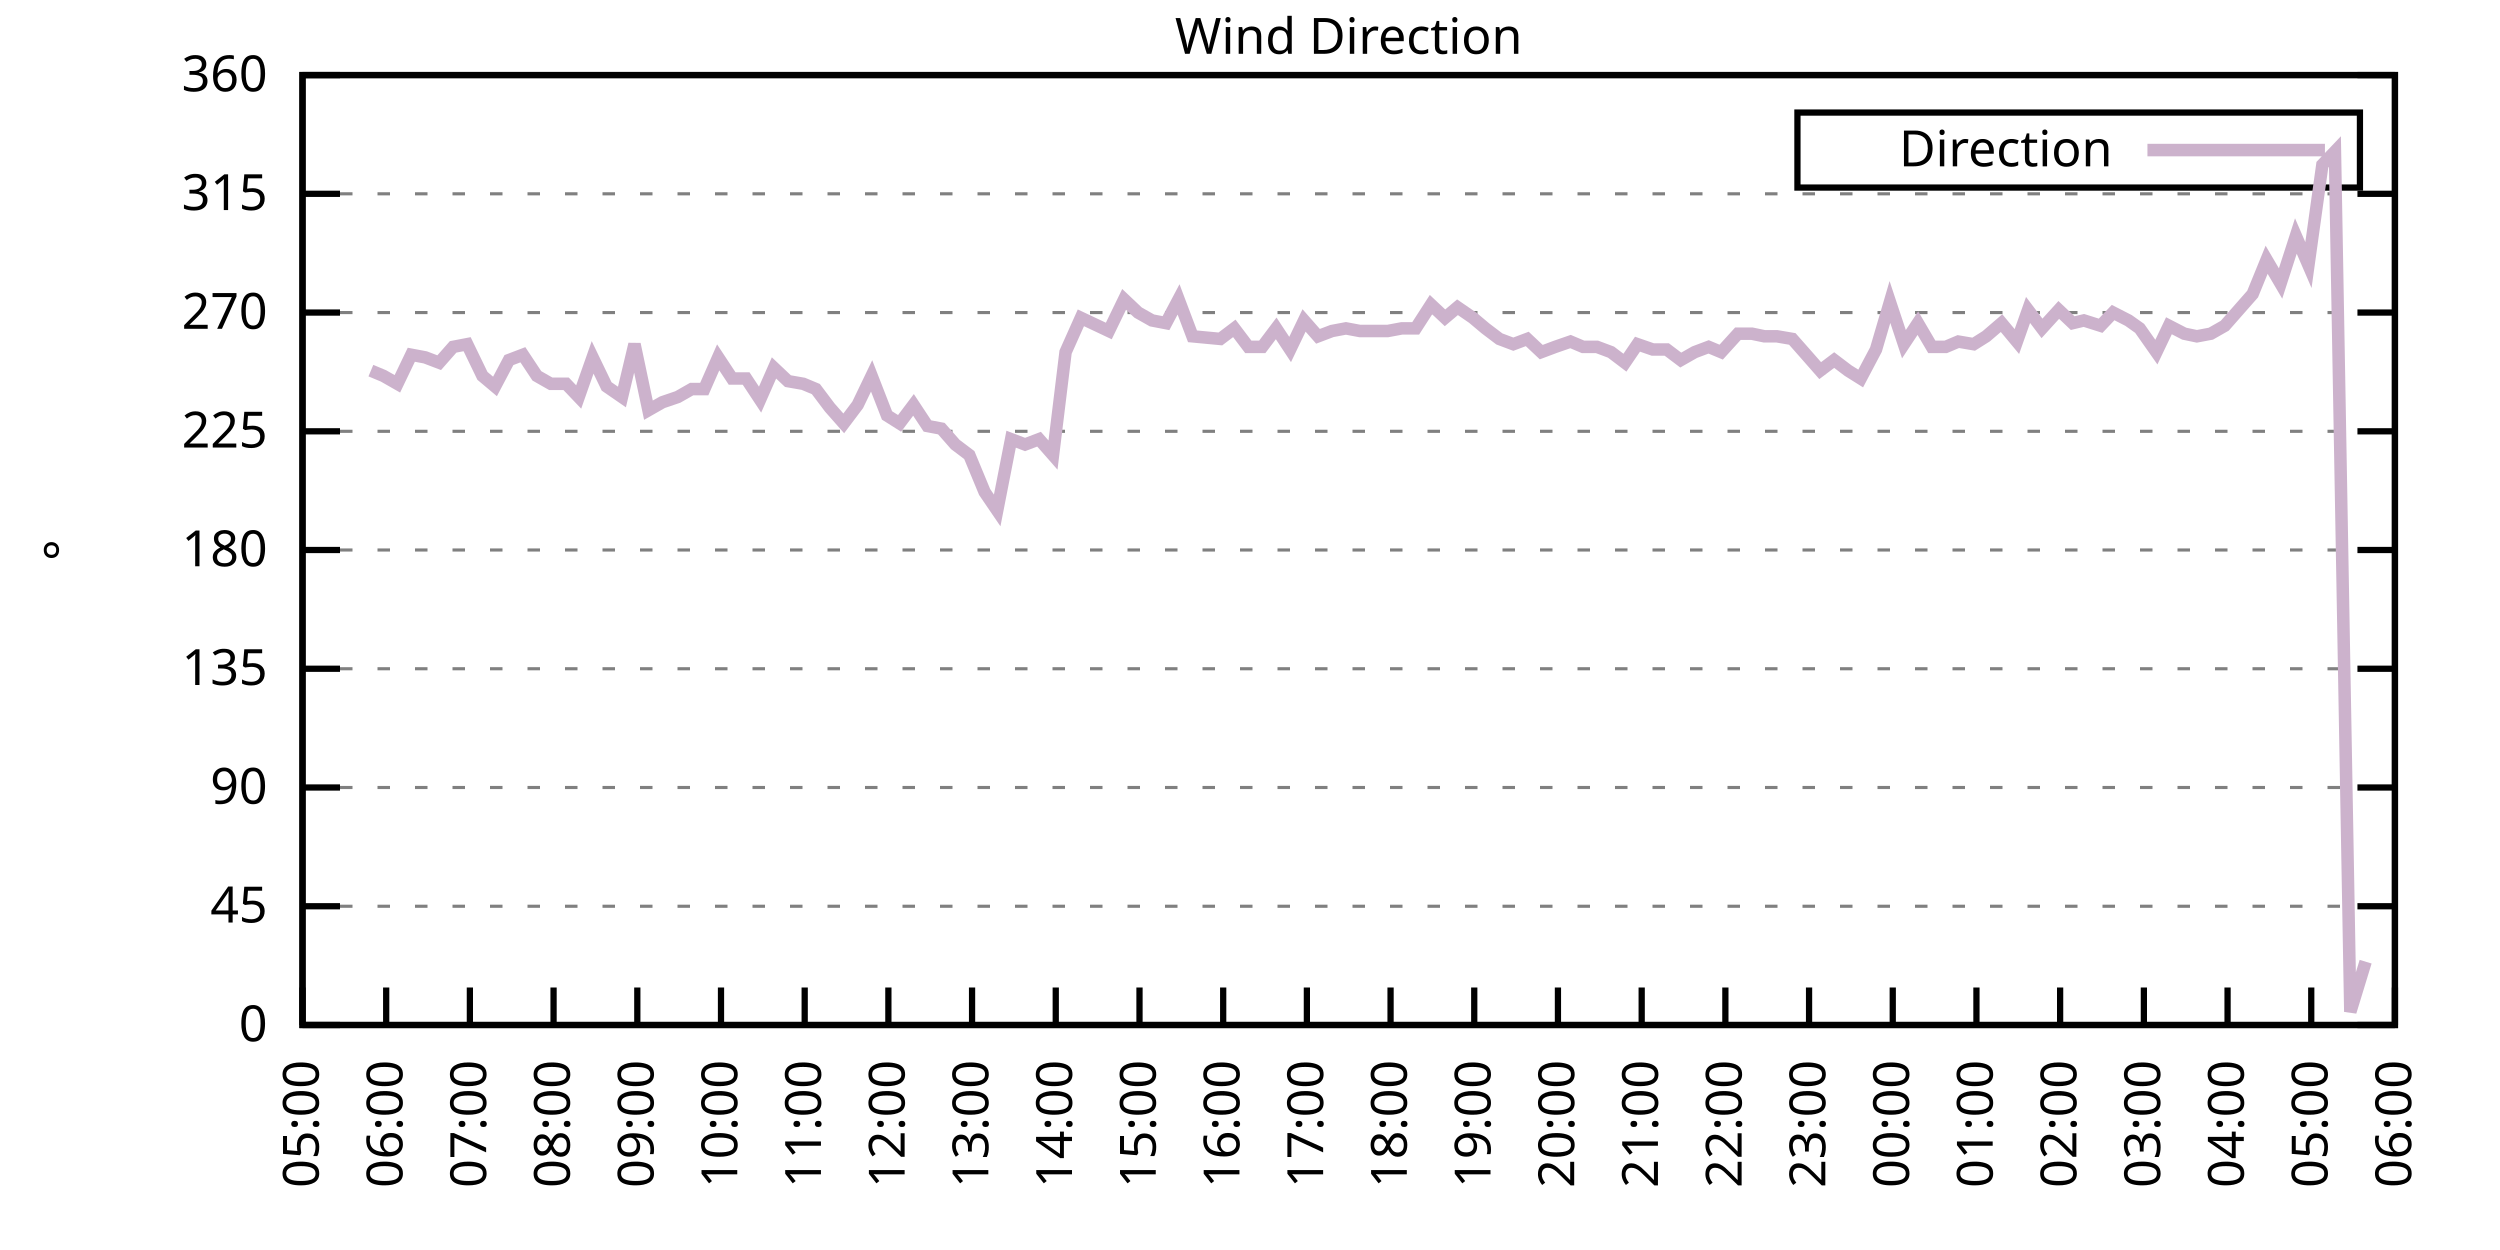
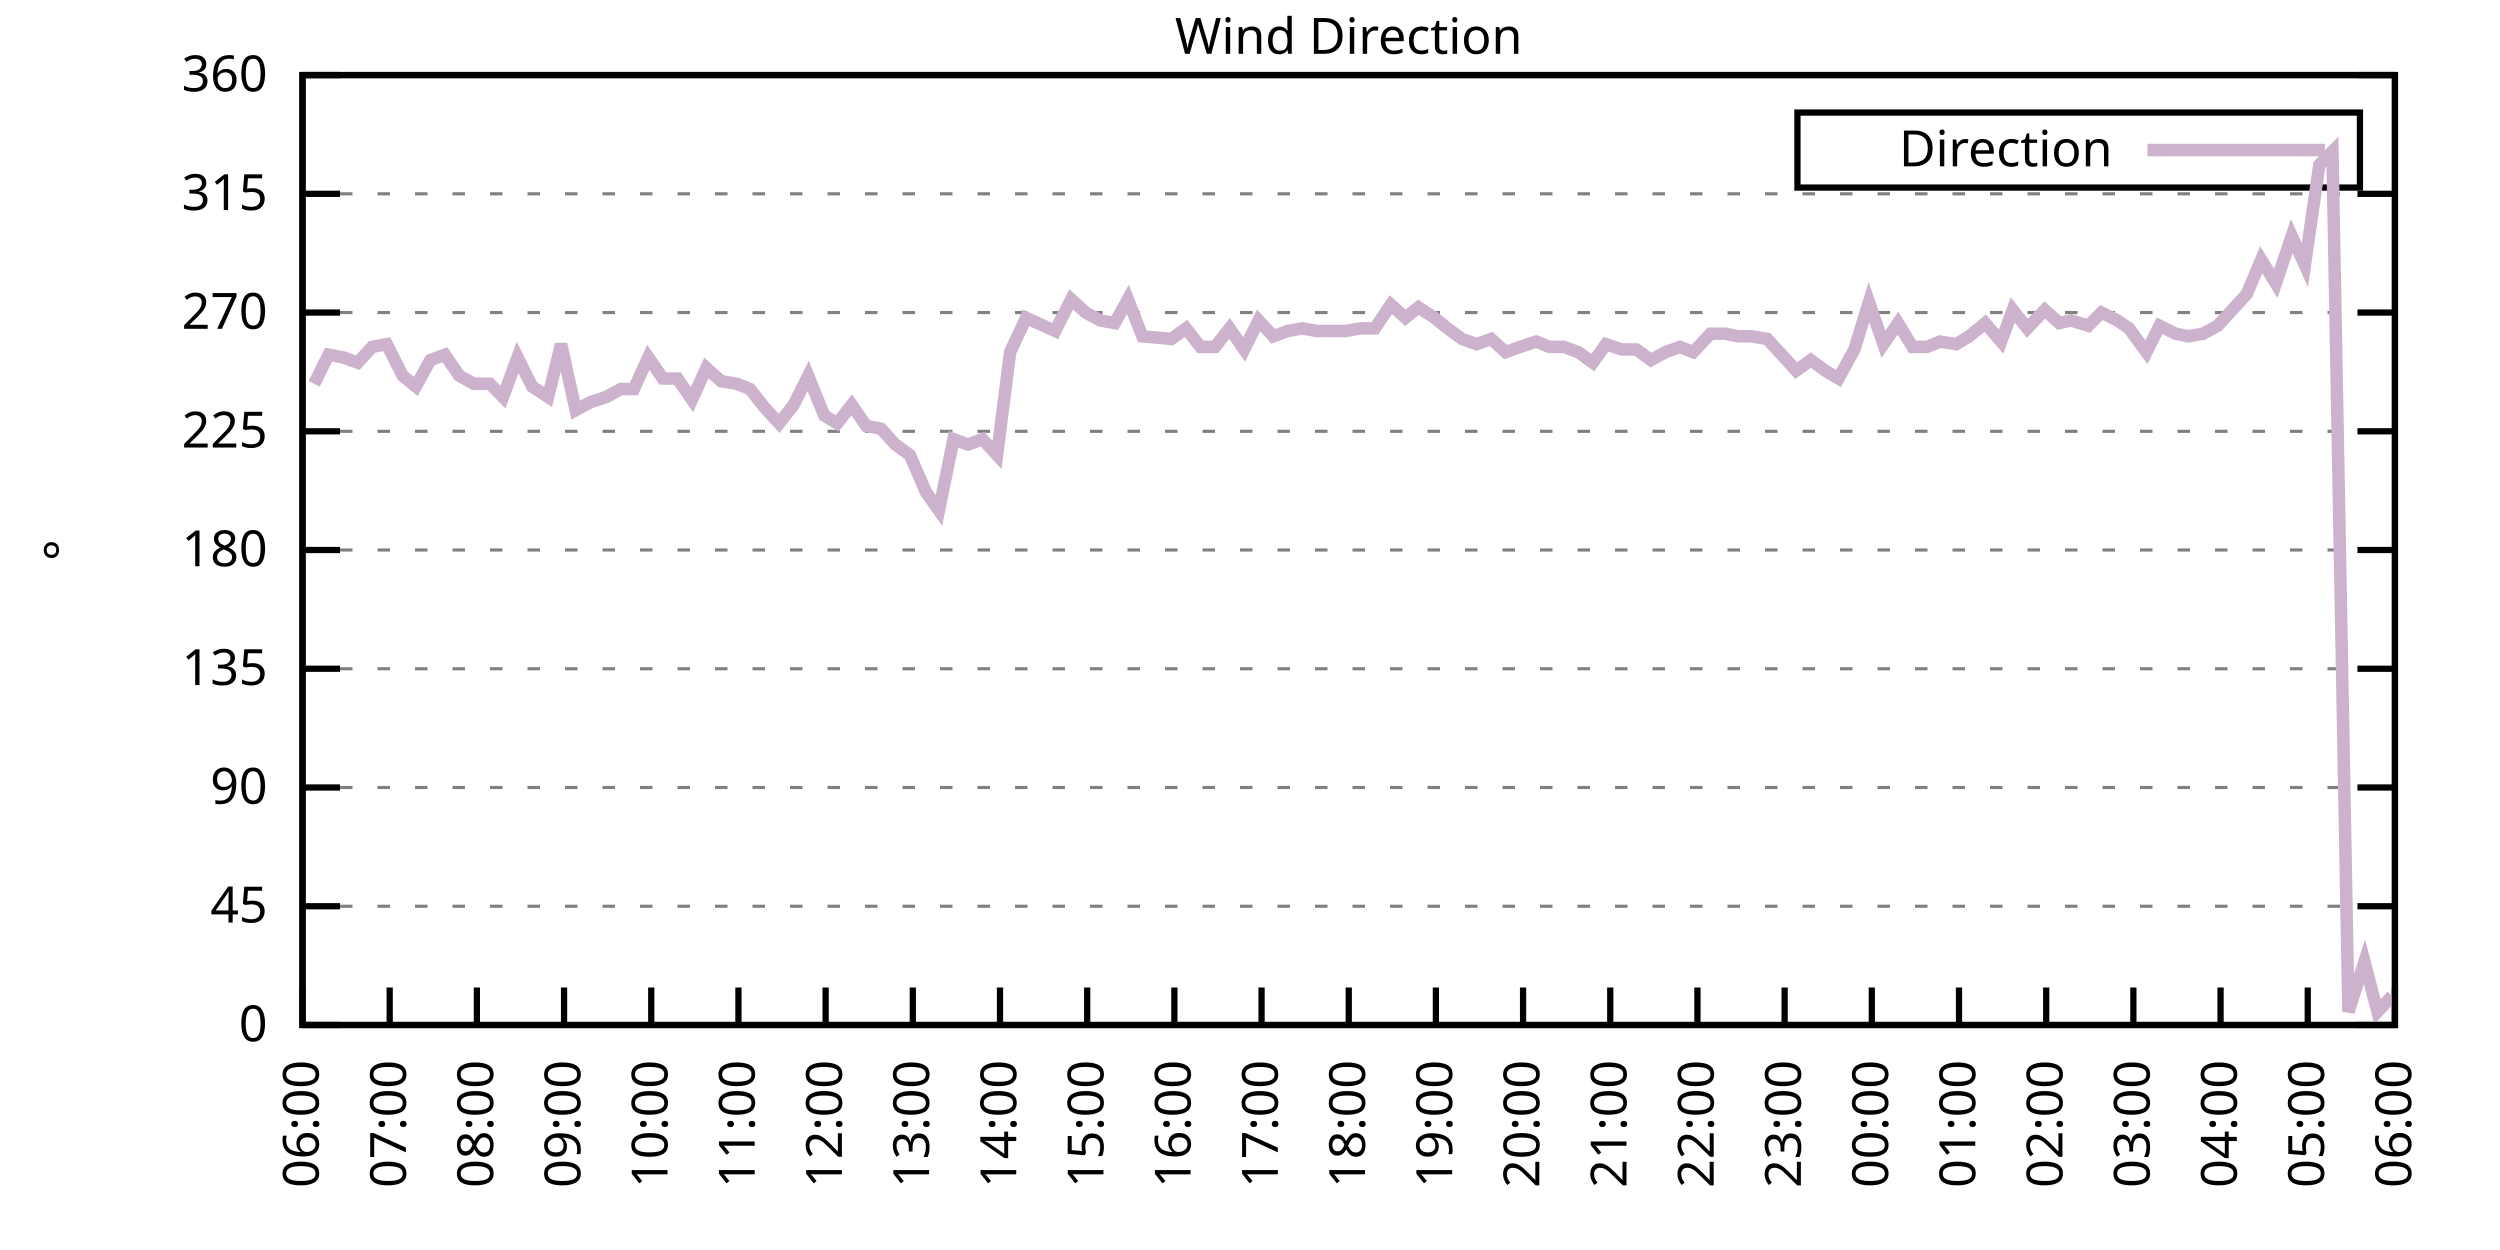
<svg xmlns="http://www.w3.org/2000/svg" xmlns:xlink="http://www.w3.org/1999/xlink" width="400" height="200" viewBox="0 0 400 200">
  <g id="gnuplot_canvas">
    <rect x="0" y="0" width="400" height="200" fill="none" />
    <defs>
      <circle id="gpDot" r="0.5" stroke-width="0.5" stroke="currentColor" />
      <path id="gpPt0" stroke-width="0.333" stroke="currentColor" d="M-1,0 h2 M0,-1 v2" />
      <path id="gpPt1" stroke-width="0.333" stroke="currentColor" d="M-1,-1 L1,1 M1,-1 L-1,1" />
      <path id="gpPt2" stroke-width="0.333" stroke="currentColor" d="M-1,0 L1,0 M0,-1 L0,1 M-1,-1 L1,1 M-1,1 L1,-1" />
      <rect id="gpPt3" stroke-width="0.333" stroke="currentColor" x="-1" y="-1" width="2" height="2" />
      <rect id="gpPt4" stroke-width="0.333" stroke="currentColor" fill="currentColor" x="-1" y="-1" width="2" height="2" />
      <circle id="gpPt5" stroke-width="0.333" stroke="currentColor" cx="0" cy="0" r="1" />
      <use xlink:href="#gpPt5" id="gpPt6" fill="currentColor" stroke="none" />
      <path id="gpPt7" stroke-width="0.333" stroke="currentColor" d="M0,-1.33 L-1.33,0.67 L1.33,0.67 z" />
      <use xlink:href="#gpPt7" id="gpPt8" fill="currentColor" stroke="none" />
      <use xlink:href="#gpPt7" id="gpPt9" stroke="currentColor" transform="rotate(180)" />
      <use xlink:href="#gpPt9" id="gpPt10" fill="currentColor" stroke="none" />
      <use xlink:href="#gpPt3" id="gpPt11" stroke="currentColor" transform="rotate(45)" />
      <use xlink:href="#gpPt11" id="gpPt12" fill="currentColor" stroke="none" />
      <path id="gpPt13" stroke-width="0.333" stroke="currentColor" d="M0,1.330 L1.265,0.411 L0.782,-1.067 L-0.782,-1.076 L-1.265,0.411 z" />
      <use xlink:href="#gpPt13" id="gpPt14" fill="currentColor" stroke="none" />
      <filter id="textbox" filterUnits="objectBoundingBox" x="0" y="0" height="1" width="1">
        <feFlood flood-color="white" flood-opacity="1" result="bgnd" />
        <feComposite in="SourceGraphic" in2="bgnd" operator="atop" />
      </filter>
      <filter id="greybox" filterUnits="objectBoundingBox" x="0" y="0" height="1" width="1">
        <feFlood flood-color="lightgrey" flood-opacity="1" result="grey" />
        <feComposite in="SourceGraphic" in2="grey" operator="atop" />
      </filter>
    </defs>
    <g fill="none" color="white" stroke="currentColor" stroke-width="1.00" stroke-linecap="butt" stroke-linejoin="miter">
</g>
    <g fill="none" color="black" stroke="currentColor" stroke-width="1.00" stroke-linecap="butt" stroke-linejoin="miter">
      <g stroke="none" shape-rendering="crispEdges">
        <polygon fill="rgb(255, 255, 255)" points="48.40,164.00 383.18,164.00 383.18,12.02 48.40,12.02 " />
      </g>
    </g>
    <g fill="none" color="black" stroke="currentColor" stroke-width="1.00" stroke-linecap="butt" stroke-linejoin="miter">
</g>
    <g fill="none" color="black" stroke="black" stroke-width="0.50" stroke-linecap="butt" stroke-linejoin="miter">
</g>
    <g fill="none" color="gray" stroke="currentColor" stroke-width="0.50" stroke-linecap="butt" stroke-linejoin="miter">
      <path stroke="gray" stroke-dasharray="2,4" class="gridline" d="M48.40,164.00 L383.19,164.00  " />
    </g>
    <g fill="none" color="gray" stroke="gray" stroke-width="1.00" stroke-linecap="butt" stroke-linejoin="miter">
</g>
    <g fill="none" color="black" stroke="currentColor" stroke-width="1.00" stroke-linecap="butt" stroke-linejoin="miter">
      <path stroke="black" d="M48.40,164.00 L54.40,164.00 M383.19,164.00 L377.19,164.00  " />
      <g transform="translate(42.80,166.60)" stroke="none" fill="black" font-family="Sans" font-size="8.00" text-anchor="end">
        <text>
          <tspan font-family="Sans"> 0</tspan>
        </text>
      </g>
    </g>
    <g fill="none" color="black" stroke="currentColor" stroke-width="1.00" stroke-linecap="butt" stroke-linejoin="miter">
</g>
    <g fill="none" color="black" stroke="black" stroke-width="0.50" stroke-linecap="butt" stroke-linejoin="miter">
</g>
    <g fill="none" color="gray" stroke="currentColor" stroke-width="0.50" stroke-linecap="butt" stroke-linejoin="miter">
      <path stroke="gray" stroke-dasharray="2,4" class="gridline" d="M48.40,145.00 L383.19,145.00  " />
    </g>
    <g fill="none" color="gray" stroke="gray" stroke-width="1.00" stroke-linecap="butt" stroke-linejoin="miter">
</g>
    <g fill="none" color="black" stroke="currentColor" stroke-width="1.00" stroke-linecap="butt" stroke-linejoin="miter">
      <path stroke="black" d="M48.40,145.00 L54.40,145.00 M383.19,145.00 L377.19,145.00  " />
      <g transform="translate(42.80,147.60)" stroke="none" fill="black" font-family="Sans" font-size="8.00" text-anchor="end">
        <text>
          <tspan font-family="Sans"> 45</tspan>
        </text>
      </g>
    </g>
    <g fill="none" color="black" stroke="currentColor" stroke-width="1.00" stroke-linecap="butt" stroke-linejoin="miter">
</g>
    <g fill="none" color="black" stroke="black" stroke-width="0.50" stroke-linecap="butt" stroke-linejoin="miter">
</g>
    <g fill="none" color="gray" stroke="currentColor" stroke-width="0.50" stroke-linecap="butt" stroke-linejoin="miter">
      <path stroke="gray" stroke-dasharray="2,4" class="gridline" d="M48.40,126.00 L383.19,126.00  " />
    </g>
    <g fill="none" color="gray" stroke="gray" stroke-width="1.00" stroke-linecap="butt" stroke-linejoin="miter">
</g>
    <g fill="none" color="black" stroke="currentColor" stroke-width="1.00" stroke-linecap="butt" stroke-linejoin="miter">
      <path stroke="black" d="M48.40,126.00 L54.40,126.00 M383.19,126.00 L377.19,126.00  " />
      <g transform="translate(42.80,128.60)" stroke="none" fill="black" font-family="Sans" font-size="8.00" text-anchor="end">
        <text>
          <tspan font-family="Sans"> 90</tspan>
        </text>
      </g>
    </g>
    <g fill="none" color="black" stroke="currentColor" stroke-width="1.00" stroke-linecap="butt" stroke-linejoin="miter">
</g>
    <g fill="none" color="black" stroke="black" stroke-width="0.50" stroke-linecap="butt" stroke-linejoin="miter">
</g>
    <g fill="none" color="gray" stroke="currentColor" stroke-width="0.50" stroke-linecap="butt" stroke-linejoin="miter">
      <path stroke="gray" stroke-dasharray="2,4" class="gridline" d="M48.40,107.00 L383.19,107.00  " />
    </g>
    <g fill="none" color="gray" stroke="gray" stroke-width="1.00" stroke-linecap="butt" stroke-linejoin="miter">
</g>
    <g fill="none" color="black" stroke="currentColor" stroke-width="1.00" stroke-linecap="butt" stroke-linejoin="miter">
      <path stroke="black" d="M48.40,107.00 L54.40,107.00 M383.19,107.00 L377.19,107.00  " />
      <g transform="translate(42.80,109.60)" stroke="none" fill="black" font-family="Sans" font-size="8.00" text-anchor="end">
        <text>
          <tspan font-family="Sans"> 135</tspan>
        </text>
      </g>
    </g>
    <g fill="none" color="black" stroke="currentColor" stroke-width="1.00" stroke-linecap="butt" stroke-linejoin="miter">
</g>
    <g fill="none" color="black" stroke="black" stroke-width="0.50" stroke-linecap="butt" stroke-linejoin="miter">
</g>
    <g fill="none" color="gray" stroke="currentColor" stroke-width="0.50" stroke-linecap="butt" stroke-linejoin="miter">
      <path stroke="gray" stroke-dasharray="2,4" class="gridline" d="M48.40,88.00 L383.19,88.00  " />
    </g>
    <g fill="none" color="gray" stroke="gray" stroke-width="1.00" stroke-linecap="butt" stroke-linejoin="miter">
</g>
    <g fill="none" color="black" stroke="currentColor" stroke-width="1.00" stroke-linecap="butt" stroke-linejoin="miter">
      <path stroke="black" d="M48.40,88.00 L54.40,88.00 M383.19,88.00 L377.19,88.00  " />
      <g transform="translate(42.80,90.60)" stroke="none" fill="black" font-family="Sans" font-size="8.00" text-anchor="end">
        <text>
          <tspan font-family="Sans"> 180</tspan>
        </text>
      </g>
    </g>
    <g fill="none" color="black" stroke="currentColor" stroke-width="1.00" stroke-linecap="butt" stroke-linejoin="miter">
</g>
    <g fill="none" color="black" stroke="black" stroke-width="0.50" stroke-linecap="butt" stroke-linejoin="miter">
</g>
    <g fill="none" color="gray" stroke="currentColor" stroke-width="0.50" stroke-linecap="butt" stroke-linejoin="miter">
      <path stroke="gray" stroke-dasharray="2,4" class="gridline" d="M48.40,69.01 L383.19,69.01  " />
    </g>
    <g fill="none" color="gray" stroke="gray" stroke-width="1.00" stroke-linecap="butt" stroke-linejoin="miter">
</g>
    <g fill="none" color="black" stroke="currentColor" stroke-width="1.00" stroke-linecap="butt" stroke-linejoin="miter">
      <path stroke="black" d="M48.40,69.01 L54.40,69.01 M383.19,69.01 L377.19,69.01  " />
      <g transform="translate(42.80,71.61)" stroke="none" fill="black" font-family="Sans" font-size="8.00" text-anchor="end">
        <text>
          <tspan font-family="Sans"> 225</tspan>
        </text>
      </g>
    </g>
    <g fill="none" color="black" stroke="currentColor" stroke-width="1.00" stroke-linecap="butt" stroke-linejoin="miter">
</g>
    <g fill="none" color="black" stroke="black" stroke-width="0.50" stroke-linecap="butt" stroke-linejoin="miter">
</g>
    <g fill="none" color="gray" stroke="currentColor" stroke-width="0.50" stroke-linecap="butt" stroke-linejoin="miter">
      <path stroke="gray" stroke-dasharray="2,4" class="gridline" d="M48.40,50.01 L383.19,50.01  " />
    </g>
    <g fill="none" color="gray" stroke="gray" stroke-width="1.00" stroke-linecap="butt" stroke-linejoin="miter">
</g>
    <g fill="none" color="black" stroke="currentColor" stroke-width="1.00" stroke-linecap="butt" stroke-linejoin="miter">
      <path stroke="black" d="M48.40,50.01 L54.40,50.01 M383.19,50.01 L377.19,50.01  " />
      <g transform="translate(42.80,52.61)" stroke="none" fill="black" font-family="Sans" font-size="8.00" text-anchor="end">
        <text>
          <tspan font-family="Sans"> 270</tspan>
        </text>
      </g>
    </g>
    <g fill="none" color="black" stroke="currentColor" stroke-width="1.00" stroke-linecap="butt" stroke-linejoin="miter">
</g>
    <g fill="none" color="black" stroke="black" stroke-width="0.50" stroke-linecap="butt" stroke-linejoin="miter">
</g>
    <g fill="none" color="gray" stroke="currentColor" stroke-width="0.50" stroke-linecap="butt" stroke-linejoin="miter">
      <path stroke="gray" stroke-dasharray="2,4" class="gridline" d="M48.40,31.01 L383.19,31.01  " />
    </g>
    <g fill="none" color="gray" stroke="gray" stroke-width="1.00" stroke-linecap="butt" stroke-linejoin="miter">
</g>
    <g fill="none" color="black" stroke="currentColor" stroke-width="1.00" stroke-linecap="butt" stroke-linejoin="miter">
      <path stroke="black" d="M48.40,31.01 L54.40,31.01 M383.19,31.01 L377.19,31.01  " />
      <g transform="translate(42.80,33.61)" stroke="none" fill="black" font-family="Sans" font-size="8.00" text-anchor="end">
        <text>
          <tspan font-family="Sans"> 315</tspan>
        </text>
      </g>
    </g>
    <g fill="none" color="black" stroke="currentColor" stroke-width="1.00" stroke-linecap="butt" stroke-linejoin="miter">
</g>
    <g fill="none" color="black" stroke="black" stroke-width="0.50" stroke-linecap="butt" stroke-linejoin="miter">
</g>
    <g fill="none" color="gray" stroke="currentColor" stroke-width="0.50" stroke-linecap="butt" stroke-linejoin="miter">
      <path stroke="gray" stroke-dasharray="2,4" class="gridline" d="M48.40,12.01 L383.19,12.01  " />
    </g>
    <g fill="none" color="gray" stroke="gray" stroke-width="1.00" stroke-linecap="butt" stroke-linejoin="miter">
</g>
    <g fill="none" color="black" stroke="currentColor" stroke-width="1.00" stroke-linecap="butt" stroke-linejoin="miter">
      <path stroke="black" d="M48.40,12.01 L54.40,12.01 M383.19,12.01 L377.19,12.01  " />
      <g transform="translate(42.80,14.61)" stroke="none" fill="black" font-family="Sans" font-size="8.00" text-anchor="end">
        <text>
          <tspan font-family="Sans"> 360</tspan>
        </text>
      </g>
    </g>
    <g fill="none" color="black" stroke="currentColor" stroke-width="1.00" stroke-linecap="butt" stroke-linejoin="miter">
      <path stroke="black" d="M48.40,164.00 L48.40,158.00  " />
      <g transform="translate(51.00,169.60) rotate(270.00)" stroke="none" fill="black" font-family="Sans" font-size="8.00" text-anchor="end">
        <text>
-           <tspan font-family="Sans">05:00</tspan>
-         </text>
-       </g>
-     </g>
-     <g fill="none" color="black" stroke="currentColor" stroke-width="1.00" stroke-linecap="butt" stroke-linejoin="miter">
-       <path stroke="black" d="M61.79,164.00 L61.79,158.00  " />
-       <g transform="translate(64.39,169.60) rotate(270.00)" stroke="none" fill="black" font-family="Sans" font-size="8.00" text-anchor="end">
-         <text>
          <tspan font-family="Sans">06:00</tspan>
        </text>
      </g>
    </g>
    <g fill="none" color="black" stroke="currentColor" stroke-width="1.00" stroke-linecap="butt" stroke-linejoin="miter">
-       <path stroke="black" d="M75.18,164.00 L75.18,158.00  " />
-       <g transform="translate(77.78,169.60) rotate(270.00)" stroke="none" fill="black" font-family="Sans" font-size="8.00" text-anchor="end">
+       <path stroke="black" d="M62.35,164.00 L62.35,158.00  " />
+       <g transform="translate(64.95,169.60) rotate(270.00)" stroke="none" fill="black" font-family="Sans" font-size="8.00" text-anchor="end">
        <text>
          <tspan font-family="Sans">07:00</tspan>
        </text>
      </g>
    </g>
    <g fill="none" color="black" stroke="currentColor" stroke-width="1.00" stroke-linecap="butt" stroke-linejoin="miter">
-       <path stroke="black" d="M88.57,164.00 L88.57,158.00  " />
-       <g transform="translate(91.17,169.60) rotate(270.00)" stroke="none" fill="black" font-family="Sans" font-size="8.00" text-anchor="end">
+       <path stroke="black" d="M76.30,164.00 L76.30,158.00  " />
+       <g transform="translate(78.90,169.60) rotate(270.00)" stroke="none" fill="black" font-family="Sans" font-size="8.00" text-anchor="end">
        <text>
          <tspan font-family="Sans">08:00</tspan>
        </text>
      </g>
    </g>
    <g fill="none" color="black" stroke="currentColor" stroke-width="1.00" stroke-linecap="butt" stroke-linejoin="miter">
-       <path stroke="black" d="M101.97,164.00 L101.97,158.00  " />
-       <g transform="translate(104.57,169.60) rotate(270.00)" stroke="none" fill="black" font-family="Sans" font-size="8.00" text-anchor="end">
+       <path stroke="black" d="M90.25,164.00 L90.25,158.00  " />
+       <g transform="translate(92.85,169.60) rotate(270.00)" stroke="none" fill="black" font-family="Sans" font-size="8.00" text-anchor="end">
        <text>
          <tspan font-family="Sans">09:00</tspan>
        </text>
      </g>
    </g>
    <g fill="none" color="black" stroke="currentColor" stroke-width="1.00" stroke-linecap="butt" stroke-linejoin="miter">
-       <path stroke="black" d="M115.36,164.00 L115.36,158.00  " />
-       <g transform="translate(117.96,169.60) rotate(270.00)" stroke="none" fill="black" font-family="Sans" font-size="8.00" text-anchor="end">
+       <path stroke="black" d="M104.20,164.00 L104.20,158.00  " />
+       <g transform="translate(106.80,169.60) rotate(270.00)" stroke="none" fill="black" font-family="Sans" font-size="8.00" text-anchor="end">
        <text>
          <tspan font-family="Sans">10:00</tspan>
        </text>
      </g>
    </g>
    <g fill="none" color="black" stroke="currentColor" stroke-width="1.00" stroke-linecap="butt" stroke-linejoin="miter">
-       <path stroke="black" d="M128.75,164.00 L128.75,158.00  " />
-       <g transform="translate(131.35,169.60) rotate(270.00)" stroke="none" fill="black" font-family="Sans" font-size="8.00" text-anchor="end">
+       <path stroke="black" d="M118.15,164.00 L118.15,158.00  " />
+       <g transform="translate(120.75,169.60) rotate(270.00)" stroke="none" fill="black" font-family="Sans" font-size="8.00" text-anchor="end">
        <text>
          <tspan font-family="Sans">11:00</tspan>
        </text>
      </g>
    </g>
    <g fill="none" color="black" stroke="currentColor" stroke-width="1.00" stroke-linecap="butt" stroke-linejoin="miter">
-       <path stroke="black" d="M142.14,164.00 L142.14,158.00  " />
-       <g transform="translate(144.74,169.60) rotate(270.00)" stroke="none" fill="black" font-family="Sans" font-size="8.00" text-anchor="end">
+       <path stroke="black" d="M132.10,164.00 L132.10,158.00  " />
+       <g transform="translate(134.70,169.60) rotate(270.00)" stroke="none" fill="black" font-family="Sans" font-size="8.00" text-anchor="end">
        <text>
          <tspan font-family="Sans">12:00</tspan>
        </text>
      </g>
    </g>
    <g fill="none" color="black" stroke="currentColor" stroke-width="1.00" stroke-linecap="butt" stroke-linejoin="miter">
-       <path stroke="black" d="M155.53,164.00 L155.53,158.00  " />
-       <g transform="translate(158.13,169.60) rotate(270.00)" stroke="none" fill="black" font-family="Sans" font-size="8.00" text-anchor="end">
+       <path stroke="black" d="M146.05,164.00 L146.05,158.00  " />
+       <g transform="translate(148.65,169.60) rotate(270.00)" stroke="none" fill="black" font-family="Sans" font-size="8.00" text-anchor="end">
        <text>
          <tspan font-family="Sans">13:00</tspan>
        </text>
      </g>
    </g>
    <g fill="none" color="black" stroke="currentColor" stroke-width="1.00" stroke-linecap="butt" stroke-linejoin="miter">
-       <path stroke="black" d="M168.92,164.00 L168.92,158.00  " />
-       <g transform="translate(171.52,169.60) rotate(270.00)" stroke="none" fill="black" font-family="Sans" font-size="8.00" text-anchor="end">
+       <path stroke="black" d="M160.00,164.00 L160.00,158.00  " />
+       <g transform="translate(162.60,169.60) rotate(270.00)" stroke="none" fill="black" font-family="Sans" font-size="8.00" text-anchor="end">
        <text>
          <tspan font-family="Sans">14:00</tspan>
        </text>
      </g>
    </g>
    <g fill="none" color="black" stroke="currentColor" stroke-width="1.00" stroke-linecap="butt" stroke-linejoin="miter">
-       <path stroke="black" d="M182.32,164.00 L182.32,158.00  " />
-       <g transform="translate(184.92,169.60) rotate(270.00)" stroke="none" fill="black" font-family="Sans" font-size="8.00" text-anchor="end">
+       <path stroke="black" d="M173.95,164.00 L173.95,158.00  " />
+       <g transform="translate(176.55,169.60) rotate(270.00)" stroke="none" fill="black" font-family="Sans" font-size="8.00" text-anchor="end">
        <text>
          <tspan font-family="Sans">15:00</tspan>
        </text>
      </g>
    </g>
    <g fill="none" color="black" stroke="currentColor" stroke-width="1.00" stroke-linecap="butt" stroke-linejoin="miter">
-       <path stroke="black" d="M195.71,164.00 L195.71,158.00  " />
-       <g transform="translate(198.31,169.60) rotate(270.00)" stroke="none" fill="black" font-family="Sans" font-size="8.00" text-anchor="end">
+       <path stroke="black" d="M187.90,164.00 L187.90,158.00  " />
+       <g transform="translate(190.50,169.60) rotate(270.00)" stroke="none" fill="black" font-family="Sans" font-size="8.00" text-anchor="end">
        <text>
          <tspan font-family="Sans">16:00</tspan>
        </text>
      </g>
    </g>
    <g fill="none" color="black" stroke="currentColor" stroke-width="1.00" stroke-linecap="butt" stroke-linejoin="miter">
-       <path stroke="black" d="M209.10,164.00 L209.10,158.00  " />
-       <g transform="translate(211.70,169.60) rotate(270.00)" stroke="none" fill="black" font-family="Sans" font-size="8.00" text-anchor="end">
+       <path stroke="black" d="M201.85,164.00 L201.85,158.00  " />
+       <g transform="translate(204.45,169.60) rotate(270.00)" stroke="none" fill="black" font-family="Sans" font-size="8.00" text-anchor="end">
        <text>
          <tspan font-family="Sans">17:00</tspan>
        </text>
      </g>
    </g>
    <g fill="none" color="black" stroke="currentColor" stroke-width="1.00" stroke-linecap="butt" stroke-linejoin="miter">
-       <path stroke="black" d="M222.49,164.00 L222.49,158.00  " />
-       <g transform="translate(225.09,169.60) rotate(270.00)" stroke="none" fill="black" font-family="Sans" font-size="8.00" text-anchor="end">
+       <path stroke="black" d="M215.80,164.00 L215.80,158.00  " />
+       <g transform="translate(218.40,169.60) rotate(270.00)" stroke="none" fill="black" font-family="Sans" font-size="8.00" text-anchor="end">
        <text>
          <tspan font-family="Sans">18:00</tspan>
        </text>
      </g>
    </g>
    <g fill="none" color="black" stroke="currentColor" stroke-width="1.00" stroke-linecap="butt" stroke-linejoin="miter">
-       <path stroke="black" d="M235.88,164.00 L235.88,158.00  " />
-       <g transform="translate(238.48,169.60) rotate(270.00)" stroke="none" fill="black" font-family="Sans" font-size="8.00" text-anchor="end">
+       <path stroke="black" d="M229.74,164.00 L229.74,158.00  " />
+       <g transform="translate(232.34,169.60) rotate(270.00)" stroke="none" fill="black" font-family="Sans" font-size="8.00" text-anchor="end">
        <text>
          <tspan font-family="Sans">19:00</tspan>
        </text>
      </g>
    </g>
    <g fill="none" color="black" stroke="currentColor" stroke-width="1.00" stroke-linecap="butt" stroke-linejoin="miter">
-       <path stroke="black" d="M249.27,164.00 L249.27,158.00  " />
-       <g transform="translate(251.87,169.60) rotate(270.00)" stroke="none" fill="black" font-family="Sans" font-size="8.00" text-anchor="end">
+       <path stroke="black" d="M243.69,164.00 L243.69,158.00  " />
+       <g transform="translate(246.29,169.60) rotate(270.00)" stroke="none" fill="black" font-family="Sans" font-size="8.00" text-anchor="end">
        <text>
          <tspan font-family="Sans">20:00</tspan>
        </text>
      </g>
    </g>
    <g fill="none" color="black" stroke="currentColor" stroke-width="1.00" stroke-linecap="butt" stroke-linejoin="miter">
-       <path stroke="black" d="M262.67,164.00 L262.67,158.00  " />
-       <g transform="translate(265.27,169.60) rotate(270.00)" stroke="none" fill="black" font-family="Sans" font-size="8.00" text-anchor="end">
+       <path stroke="black" d="M257.64,164.00 L257.64,158.00  " />
+       <g transform="translate(260.24,169.60) rotate(270.00)" stroke="none" fill="black" font-family="Sans" font-size="8.00" text-anchor="end">
        <text>
          <tspan font-family="Sans">21:00</tspan>
        </text>
      </g>
    </g>
    <g fill="none" color="black" stroke="currentColor" stroke-width="1.00" stroke-linecap="butt" stroke-linejoin="miter">
-       <path stroke="black" d="M276.06,164.00 L276.06,158.00  " />
-       <g transform="translate(278.66,169.60) rotate(270.00)" stroke="none" fill="black" font-family="Sans" font-size="8.00" text-anchor="end">
+       <path stroke="black" d="M271.59,164.00 L271.59,158.00  " />
+       <g transform="translate(274.19,169.60) rotate(270.00)" stroke="none" fill="black" font-family="Sans" font-size="8.00" text-anchor="end">
        <text>
          <tspan font-family="Sans">22:00</tspan>
        </text>
      </g>
    </g>
    <g fill="none" color="black" stroke="currentColor" stroke-width="1.00" stroke-linecap="butt" stroke-linejoin="miter">
-       <path stroke="black" d="M289.45,164.00 L289.45,158.00  " />
-       <g transform="translate(292.05,169.60) rotate(270.00)" stroke="none" fill="black" font-family="Sans" font-size="8.00" text-anchor="end">
+       <path stroke="black" d="M285.54,164.00 L285.54,158.00  " />
+       <g transform="translate(288.14,169.60) rotate(270.00)" stroke="none" fill="black" font-family="Sans" font-size="8.00" text-anchor="end">
        <text>
          <tspan font-family="Sans">23:00</tspan>
        </text>
      </g>
    </g>
    <g fill="none" color="black" stroke="currentColor" stroke-width="1.00" stroke-linecap="butt" stroke-linejoin="miter">
-       <path stroke="black" d="M302.84,164.00 L302.84,158.00  " />
-       <g transform="translate(305.44,169.60) rotate(270.00)" stroke="none" fill="black" font-family="Sans" font-size="8.00" text-anchor="end">
+       <path stroke="black" d="M299.49,164.00 L299.49,158.00  " />
+       <g transform="translate(302.09,169.60) rotate(270.00)" stroke="none" fill="black" font-family="Sans" font-size="8.00" text-anchor="end">
        <text>
          <tspan font-family="Sans">00:00</tspan>
        </text>
      </g>
    </g>
    <g fill="none" color="black" stroke="currentColor" stroke-width="1.00" stroke-linecap="butt" stroke-linejoin="miter">
-       <path stroke="black" d="M316.23,164.00 L316.23,158.00  " />
-       <g transform="translate(318.83,169.60) rotate(270.00)" stroke="none" fill="black" font-family="Sans" font-size="8.00" text-anchor="end">
+       <path stroke="black" d="M313.44,164.00 L313.44,158.00  " />
+       <g transform="translate(316.04,169.60) rotate(270.00)" stroke="none" fill="black" font-family="Sans" font-size="8.00" text-anchor="end">
        <text>
          <tspan font-family="Sans">01:00</tspan>
        </text>
      </g>
    </g>
    <g fill="none" color="black" stroke="currentColor" stroke-width="1.00" stroke-linecap="butt" stroke-linejoin="miter">
-       <path stroke="black" d="M329.62,164.00 L329.62,158.00  " />
-       <g transform="translate(332.22,169.60) rotate(270.00)" stroke="none" fill="black" font-family="Sans" font-size="8.00" text-anchor="end">
+       <path stroke="black" d="M327.39,164.00 L327.39,158.00  " />
+       <g transform="translate(329.99,169.60) rotate(270.00)" stroke="none" fill="black" font-family="Sans" font-size="8.00" text-anchor="end">
        <text>
          <tspan font-family="Sans">02:00</tspan>
        </text>
      </g>
    </g>
    <g fill="none" color="black" stroke="currentColor" stroke-width="1.00" stroke-linecap="butt" stroke-linejoin="miter">
-       <path stroke="black" d="M343.02,164.00 L343.02,158.00  " />
-       <g transform="translate(345.62,169.60) rotate(270.00)" stroke="none" fill="black" font-family="Sans" font-size="8.00" text-anchor="end">
+       <path stroke="black" d="M341.34,164.00 L341.34,158.00  " />
+       <g transform="translate(343.94,169.60) rotate(270.00)" stroke="none" fill="black" font-family="Sans" font-size="8.00" text-anchor="end">
        <text>
          <tspan font-family="Sans">03:00</tspan>
        </text>
      </g>
    </g>
    <g fill="none" color="black" stroke="currentColor" stroke-width="1.00" stroke-linecap="butt" stroke-linejoin="miter">
-       <path stroke="black" d="M356.41,164.00 L356.41,158.00  " />
-       <g transform="translate(359.01,169.60) rotate(270.00)" stroke="none" fill="black" font-family="Sans" font-size="8.00" text-anchor="end">
+       <path stroke="black" d="M355.29,164.00 L355.29,158.00  " />
+       <g transform="translate(357.89,169.60) rotate(270.00)" stroke="none" fill="black" font-family="Sans" font-size="8.00" text-anchor="end">
        <text>
          <tspan font-family="Sans">04:00</tspan>
        </text>
      </g>
    </g>
    <g fill="none" color="black" stroke="currentColor" stroke-width="1.00" stroke-linecap="butt" stroke-linejoin="miter">
-       <path stroke="black" d="M369.80,164.00 L369.80,158.00  " />
-       <g transform="translate(372.40,169.60) rotate(270.00)" stroke="none" fill="black" font-family="Sans" font-size="8.00" text-anchor="end">
+       <path stroke="black" d="M369.24,164.00 L369.24,158.00  " />
+       <g transform="translate(371.84,169.60) rotate(270.00)" stroke="none" fill="black" font-family="Sans" font-size="8.00" text-anchor="end">
        <text>
          <tspan font-family="Sans">05:00</tspan>
        </text>
      </g>
    </g>
    <g fill="none" color="black" stroke="currentColor" stroke-width="1.00" stroke-linecap="butt" stroke-linejoin="miter">
      <path stroke="black" d="M383.19,164.00 L383.19,158.00  " />
      <g transform="translate(385.79,169.60) rotate(270.00)" stroke="none" fill="black" font-family="Sans" font-size="8.00" text-anchor="end">
        <text>
          <tspan font-family="Sans">06:00</tspan>
        </text>
      </g>
    </g>
    <g fill="none" color="black" stroke="currentColor" stroke-width="1.00" stroke-linecap="butt" stroke-linejoin="miter">
</g>
    <g fill="none" color="black" stroke="currentColor" stroke-width="1.00" stroke-linecap="butt" stroke-linejoin="miter">
      <path stroke="black" d="M48.40,12.01 L48.40,164.00 L383.19,164.00 L383.19,12.01 L48.40,12.01 Z  " />
    </g>
    <g fill="none" color="black" stroke="currentColor" stroke-width="1.00" stroke-linecap="butt" stroke-linejoin="miter">
</g>
    <g fill="none" color="black" stroke="currentColor" stroke-width="1.00" stroke-linecap="butt" stroke-linejoin="miter">
      <path stroke="black" d="M287.59,30.01 L287.59,18.01 L377.59,18.01 L377.59,30.01 L287.59,30.01 Z  " />
    </g>
    <g id="Wind_direction_plot_1">
      <g fill="none" color="white" stroke="black" stroke-width="2.00" stroke-linecap="butt" stroke-linejoin="miter">
</g>
      <g fill="none" color="black" stroke="currentColor" stroke-width="2.00" stroke-linecap="butt" stroke-linejoin="miter">
        <g transform="translate(337.99,26.61)" stroke="none" fill="black" font-family="Sans" font-size="8.00" text-anchor="end">
          <text>
            <tspan font-family="Sans">Direction</tspan>
          </text>
        </g>
      </g>
      <g fill="none" color="black" stroke="currentColor" stroke-width="2.00" stroke-linecap="butt" stroke-linejoin="miter">
-         <path stroke="rgb(204, 178, 204)" d="M343.59,24.01 L371.99,24.01 M59.34,59.30 L61.35,60.14 L63.58,61.41 L65.81,56.76 L68.04,57.18 L70.27,58.03   L72.50,55.50 L74.74,55.07 L77.19,60.14 L79.20,61.83 L81.43,57.61 L83.66,56.76 L85.90,60.14 L88.13,61.41   L90.58,61.41 L92.59,63.52 L94.82,57.18 L97.06,61.83 L99.51,63.52 L101.52,55.07 L103.75,65.63 L105.98,64.36   L108.44,63.52 L110.67,62.25 L112.68,62.25 L114.91,57.18 L117.14,60.56 L119.38,60.56 L121.61,63.94 L123.84,58.87   L126.07,60.98 L128.53,61.41 L130.54,62.25 L132.77,65.21 L135.00,67.74 L137.23,64.78 L139.46,60.14 L141.92,66.47   L143.93,67.74 L146.16,64.78 L148.39,68.16 L150.62,68.58 L152.85,71.12 L155.09,72.81 L157.54,78.72 L159.55,81.67   L161.78,70.27 L164.01,71.12 L166.25,70.27 L168.48,72.81 L170.49,56.34 L172.94,50.85 L177.41,52.96 L179.86,47.90   L182.09,50.01 L184.32,51.27 L186.56,51.70 L188.57,47.90 L190.80,53.81 L195.26,54.23 L197.49,52.54 L199.73,55.50   L201.96,55.50 L204.19,52.54 L206.42,55.92 L208.65,51.27 L210.88,53.81 L213.12,52.96 L215.35,52.54 L217.58,52.96   L219.81,52.96 L222.04,52.96 L224.28,52.54 L226.51,52.54 L228.96,48.74 L231.20,50.85 L233.20,49.16 L235.66,50.85   L237.67,52.54 L239.90,54.23 L242.13,55.07 L244.36,54.23 L246.60,56.34 L248.83,55.50 L251.28,54.65 L253.29,55.50   L255.52,55.50 L257.76,56.34 L259.99,58.03 L262.00,55.07 L264.45,55.92 L266.68,55.92 L268.92,57.61 L271.15,56.34   L273.38,55.50 L275.39,56.34 L278.07,53.39 L280.30,53.39 L282.31,53.81 L284.32,53.81 L286.77,54.23 L289.00,56.76   L291.23,59.30 L293.47,57.61 L295.70,59.30 L297.71,60.56 L300.16,55.92 L302.39,48.32 L304.63,55.07 L306.86,51.70   L309.09,55.50 L311.32,55.50 L313.33,54.65 L315.79,55.07 L317.79,53.81 L320.25,51.70 L322.70,54.65 L324.49,49.59   L326.72,52.54 L329.40,49.59 L331.63,51.70 L333.42,51.27 L336.10,52.12 L338.10,50.01 L340.56,51.27 L342.35,52.54   L345.02,56.34 L347.03,52.12 L349.49,53.39 L351.50,53.81 L353.73,53.39 L355.96,52.12 L360.42,47.05 L362.66,41.56   L364.89,45.36 L367.34,37.76 L369.35,42.41 L371.58,26.36 L373.59,24.25 L376.05,161.89 L378.50,153.87  " />
+         <path stroke="rgb(204, 178, 204)" d="M343.59,24.01 L371.99,24.01 M50.26,61.41 L52.58,56.76 L54.91,57.18 L57.23,58.03 L59.56,55.50 L61.88,55.07   L64.44,60.14 L66.53,61.83 L68.86,57.61 L71.18,56.76 L73.51,60.14 L75.83,61.41 L78.39,61.41 L80.48,63.52   L82.81,57.18 L85.13,61.83 L87.69,63.52 L89.78,55.07 L92.11,65.63 L94.43,64.36 L96.99,63.52 L99.32,62.25   L101.41,62.25 L103.73,57.18 L106.06,60.56 L108.38,60.56 L110.71,63.94 L113.03,58.87 L115.36,60.98 L117.92,61.41   L120.01,62.25 L122.33,65.21 L124.66,67.74 L126.98,64.78 L129.31,60.14 L131.87,66.47 L133.96,67.74 L136.28,64.78   L138.61,68.16 L140.93,68.58 L143.26,71.12 L145.58,72.81 L148.14,78.72 L150.23,81.67 L152.56,70.27 L154.88,71.12   L157.21,70.27 L159.53,72.81 L161.62,56.34 L164.18,50.85 L168.83,52.96 L171.39,47.90 L173.71,50.01 L176.04,51.27   L178.36,51.70 L180.46,47.90 L182.78,53.81 L187.43,54.23 L189.76,52.54 L192.08,55.50 L194.41,55.50 L196.73,52.54   L199.06,55.92 L201.38,51.27 L203.71,53.81 L206.03,52.96 L208.36,52.54 L210.68,52.96 L213.01,52.96 L215.33,52.96   L217.65,52.54 L219.98,52.54 L222.54,48.74 L224.86,50.85 L226.95,49.16 L229.51,50.85 L231.60,52.54 L233.93,54.23   L236.25,55.07 L238.58,54.23 L240.90,56.34 L243.23,55.50 L245.79,54.65 L247.88,55.50 L250.20,55.50 L252.53,56.34   L254.85,58.03 L256.95,55.07 L259.50,55.92 L261.83,55.92 L264.15,57.61 L266.48,56.34 L268.80,55.50 L270.90,56.34   L273.69,53.39 L276.01,53.39 L278.10,53.81 L280.20,53.81 L282.75,54.23 L285.08,56.76 L287.40,59.30 L289.73,57.61   L292.05,59.30 L294.15,60.56 L296.70,55.92 L299.03,48.32 L301.35,55.07 L303.68,51.70 L306.00,55.50 L308.33,55.50   L310.42,54.65 L312.98,55.07 L315.07,53.81 L317.63,51.70 L320.18,54.65 L322.04,49.59 L324.37,52.54 L327.16,49.59   L329.48,51.70 L331.34,51.27 L334.13,52.12 L336.23,50.01 L338.78,51.27 L340.64,52.54 L343.43,56.34 L345.53,52.12   L348.08,53.39 L350.18,53.81 L352.50,53.39 L354.83,52.12 L359.48,47.05 L361.80,41.56 L364.13,45.36 L366.68,37.76   L368.78,42.41 L371.10,26.36 L373.19,24.25 L375.75,161.89 L378.31,153.87 L380.40,161.89 L382.73,159.36  " />
      </g>
    </g>
    <g fill="none" color="black" stroke="currentColor" stroke-width="2.00" stroke-linecap="butt" stroke-linejoin="miter">
</g>
    <g fill="none" color="black" stroke="black" stroke-width="1.00" stroke-linecap="butt" stroke-linejoin="miter">
</g>
    <g fill="none" color="black" stroke="currentColor" stroke-width="1.00" stroke-linecap="butt" stroke-linejoin="miter">
      <path stroke="black" d="M48.40,12.01 L48.40,164.00 L383.19,164.00 L383.19,12.01 L48.40,12.01 Z  " />
      <g transform="translate(12.80,88.01) rotate(270.00)" stroke="none" fill="black" font-family="Sans" font-size="8.00" text-anchor="middle">
        <text>
          <tspan font-family="Sans">°</tspan>
        </text>
      </g>
    </g>
    <g fill="none" color="black" stroke="currentColor" stroke-width="1.00" stroke-linecap="butt" stroke-linejoin="miter">
</g>
    <g fill="none" color="black" stroke="currentColor" stroke-width="1.00" stroke-linecap="butt" stroke-linejoin="miter">
      <g transform="translate(215.79,8.61)" stroke="none" fill="black" font-family="Sans" font-size="8.00" text-anchor="middle">
        <text>
          <tspan font-family="Sans">Wind Direction</tspan>
        </text>
      </g>
    </g>
    <g fill="none" color="black" stroke="currentColor" stroke-width="1.00" stroke-linecap="butt" stroke-linejoin="miter">
</g>
  </g>
</svg>
